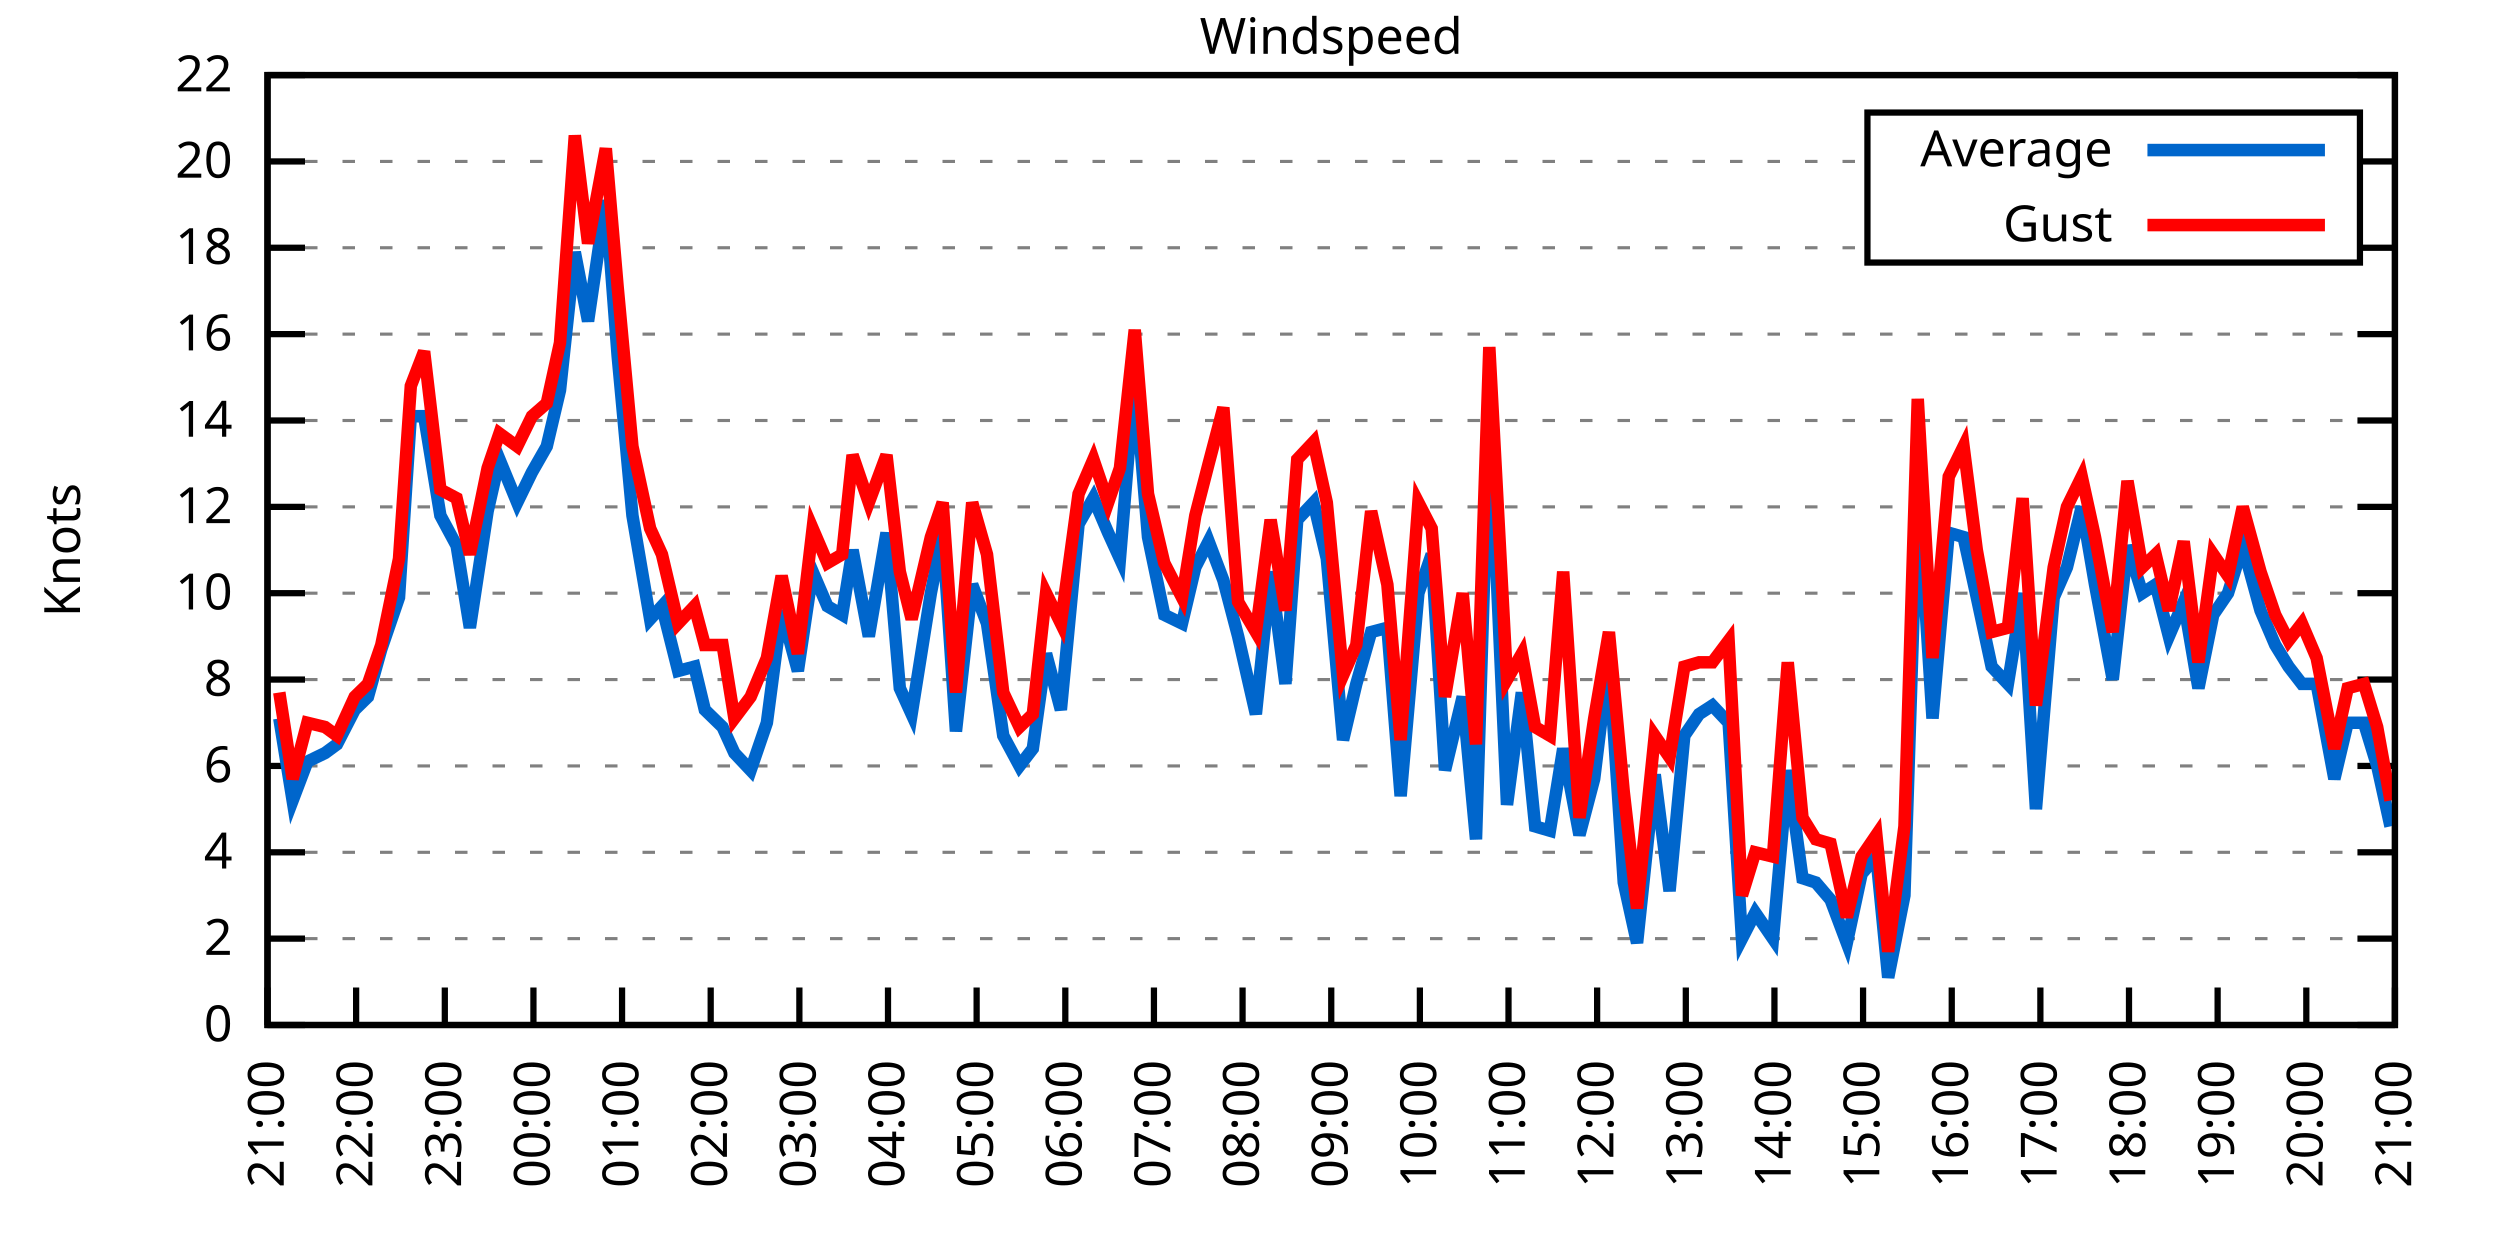
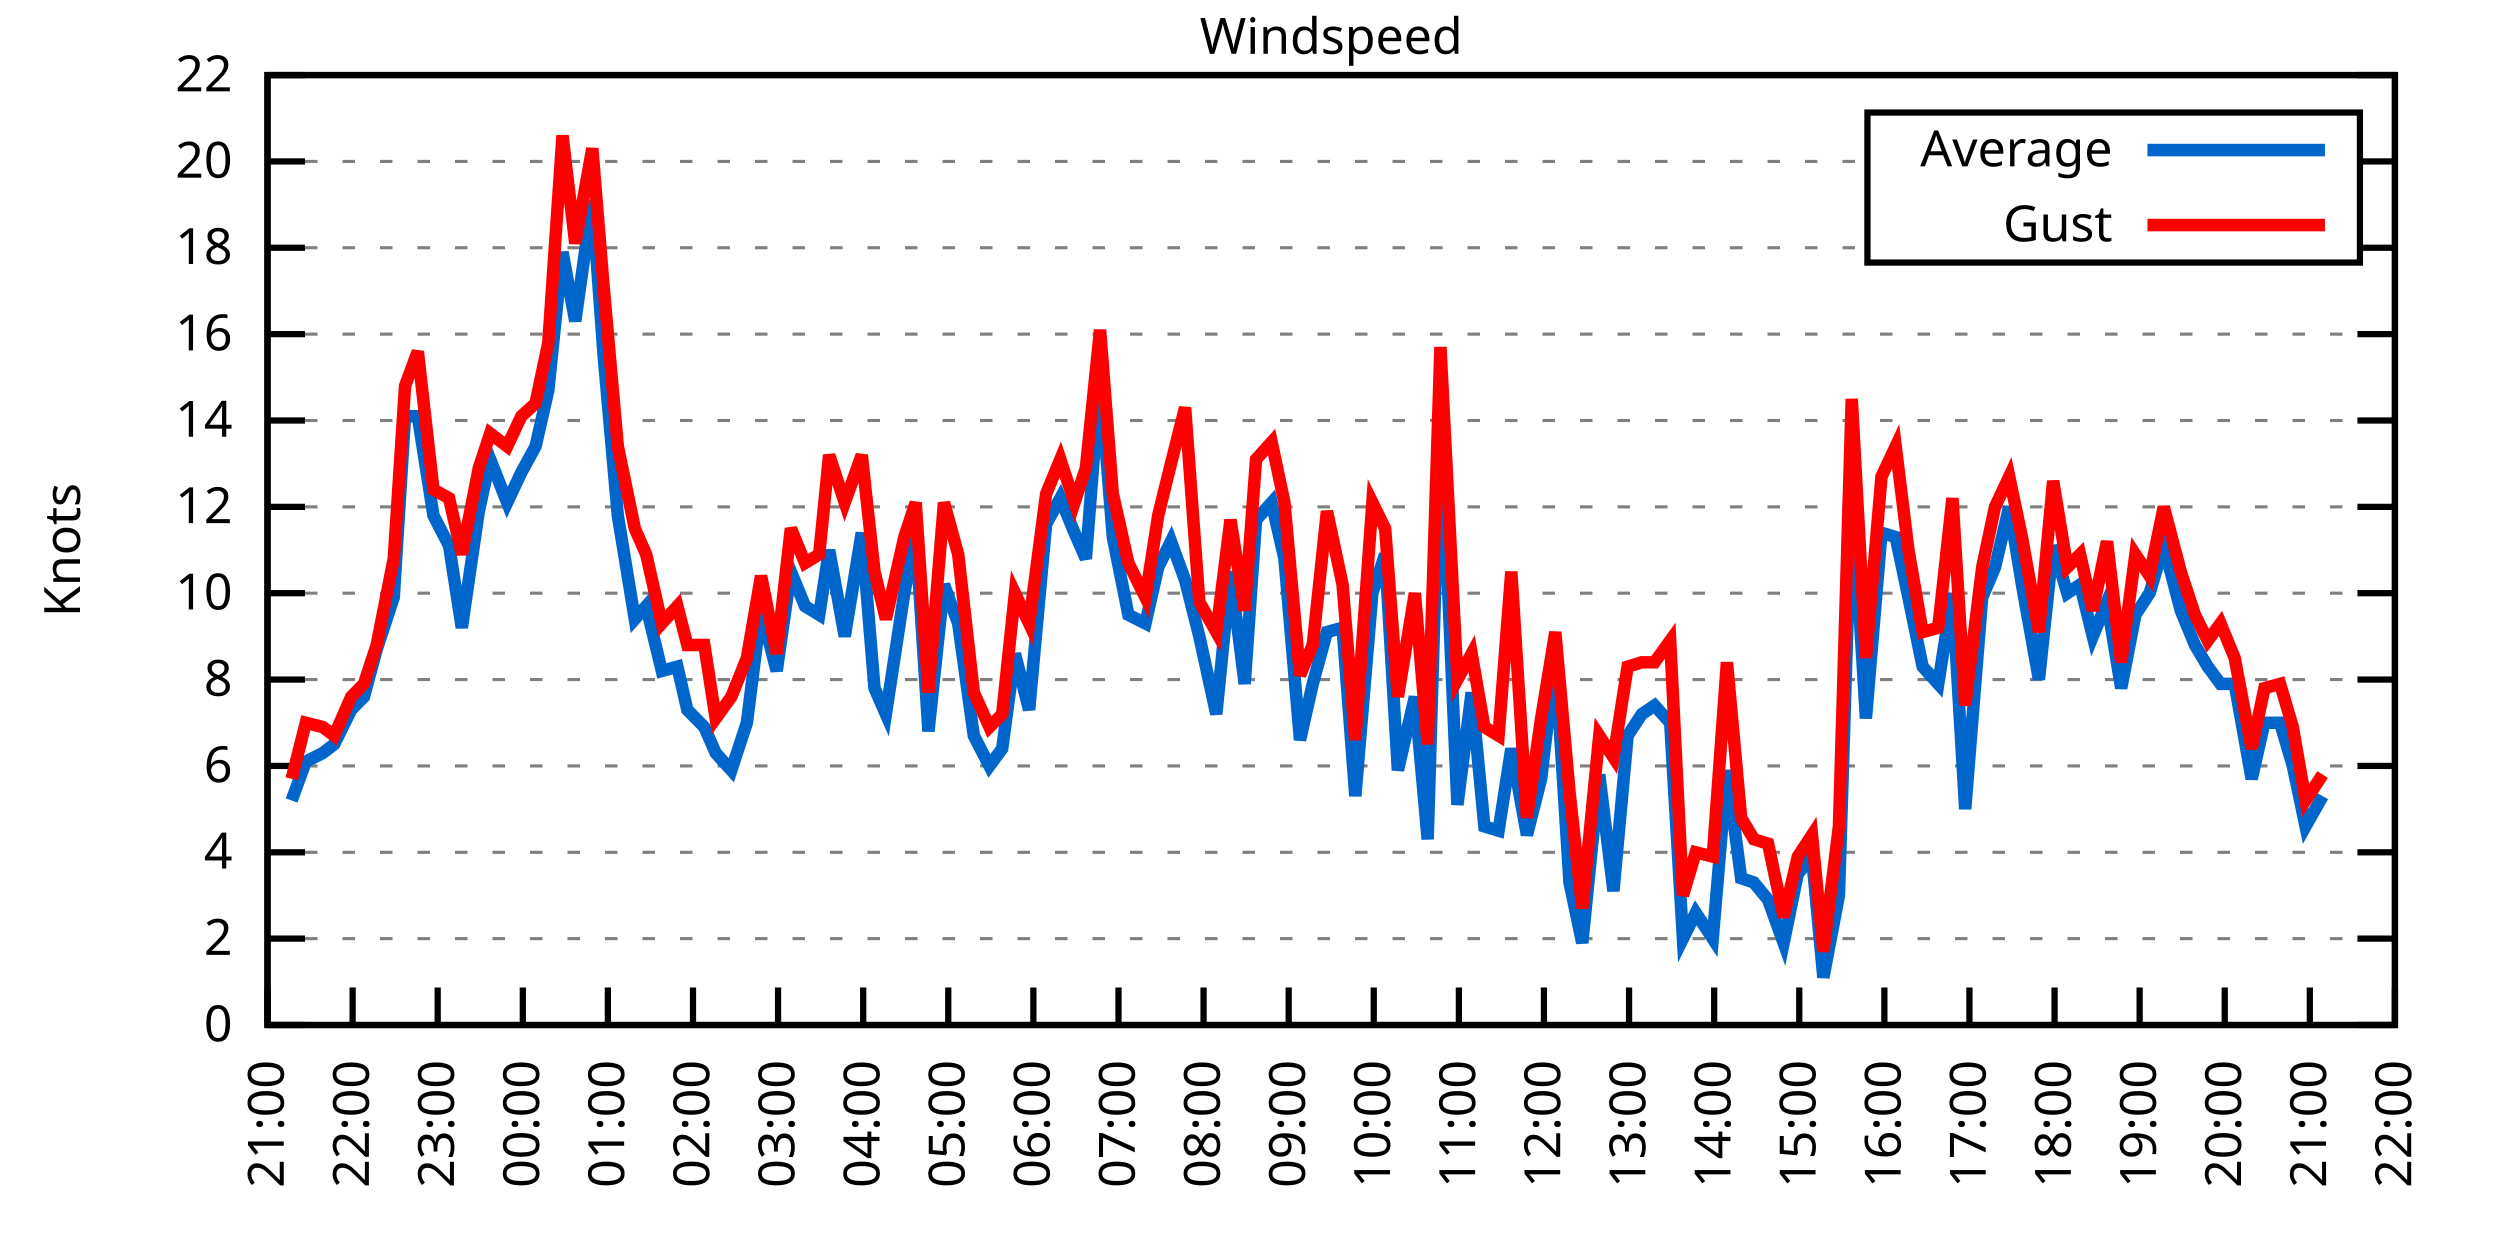
<svg xmlns="http://www.w3.org/2000/svg" xmlns:xlink="http://www.w3.org/1999/xlink" width="400" height="200" viewBox="0 0 400 200">
  <g id="gnuplot_canvas">
    <rect x="0" y="0" width="400" height="200" fill="none" />
    <defs>
      <circle id="gpDot" r="0.5" stroke-width="0.5" stroke="currentColor" />
      <path id="gpPt0" stroke-width="0.333" stroke="currentColor" d="M-1,0 h2 M0,-1 v2" />
      <path id="gpPt1" stroke-width="0.333" stroke="currentColor" d="M-1,-1 L1,1 M1,-1 L-1,1" />
      <path id="gpPt2" stroke-width="0.333" stroke="currentColor" d="M-1,0 L1,0 M0,-1 L0,1 M-1,-1 L1,1 M-1,1 L1,-1" />
      <rect id="gpPt3" stroke-width="0.333" stroke="currentColor" x="-1" y="-1" width="2" height="2" />
      <rect id="gpPt4" stroke-width="0.333" stroke="currentColor" fill="currentColor" x="-1" y="-1" width="2" height="2" />
      <circle id="gpPt5" stroke-width="0.333" stroke="currentColor" cx="0" cy="0" r="1" />
      <use xlink:href="#gpPt5" id="gpPt6" fill="currentColor" stroke="none" />
      <path id="gpPt7" stroke-width="0.333" stroke="currentColor" d="M0,-1.33 L-1.33,0.67 L1.33,0.67 z" />
      <use xlink:href="#gpPt7" id="gpPt8" fill="currentColor" stroke="none" />
      <use xlink:href="#gpPt7" id="gpPt9" stroke="currentColor" transform="rotate(180)" />
      <use xlink:href="#gpPt9" id="gpPt10" fill="currentColor" stroke="none" />
      <use xlink:href="#gpPt3" id="gpPt11" stroke="currentColor" transform="rotate(45)" />
      <use xlink:href="#gpPt11" id="gpPt12" fill="currentColor" stroke="none" />
      <path id="gpPt13" stroke-width="0.333" stroke="currentColor" d="M0,1.330 L1.265,0.411 L0.782,-1.067 L-0.782,-1.076 L-1.265,0.411 z" />
      <use xlink:href="#gpPt13" id="gpPt14" fill="currentColor" stroke="none" />
      <filter id="textbox" filterUnits="objectBoundingBox" x="0" y="0" height="1" width="1">
        <feFlood flood-color="white" flood-opacity="1" result="bgnd" />
        <feComposite in="SourceGraphic" in2="bgnd" operator="atop" />
      </filter>
      <filter id="greybox" filterUnits="objectBoundingBox" x="0" y="0" height="1" width="1">
        <feFlood flood-color="lightgrey" flood-opacity="1" result="grey" />
        <feComposite in="SourceGraphic" in2="grey" operator="atop" />
      </filter>
    </defs>
    <g fill="none" color="white" stroke="currentColor" stroke-width="1.00" stroke-linecap="butt" stroke-linejoin="miter">
</g>
    <g fill="none" color="black" stroke="currentColor" stroke-width="1.00" stroke-linecap="butt" stroke-linejoin="miter">
      <g stroke="none" shape-rendering="crispEdges">
        <polygon fill="rgb(255, 255, 255)" points="42.80,164.00 383.18,164.00 383.18,12.02 42.80,12.02 " />
      </g>
    </g>
    <g fill="none" color="black" stroke="currentColor" stroke-width="1.00" stroke-linecap="butt" stroke-linejoin="miter">
</g>
    <g fill="none" color="black" stroke="black" stroke-width="0.50" stroke-linecap="butt" stroke-linejoin="miter">
</g>
    <g fill="none" color="gray" stroke="currentColor" stroke-width="0.50" stroke-linecap="butt" stroke-linejoin="miter">
      <path stroke="gray" stroke-dasharray="2,4" class="gridline" d="M42.80,164.00 L383.19,164.00  " />
    </g>
    <g fill="none" color="gray" stroke="gray" stroke-width="1.00" stroke-linecap="butt" stroke-linejoin="miter">
</g>
    <g fill="none" color="black" stroke="currentColor" stroke-width="1.00" stroke-linecap="butt" stroke-linejoin="miter">
      <path stroke="black" d="M42.80,164.00 L48.80,164.00 M383.19,164.00 L377.19,164.00  " />
      <g transform="translate(37.20,166.60)" stroke="none" fill="black" font-family="Sans" font-size="8.00" text-anchor="end">
        <text>
          <tspan font-family="Sans"> 0</tspan>
        </text>
      </g>
    </g>
    <g fill="none" color="black" stroke="currentColor" stroke-width="1.00" stroke-linecap="butt" stroke-linejoin="miter">
</g>
    <g fill="none" color="black" stroke="black" stroke-width="0.50" stroke-linecap="butt" stroke-linejoin="miter">
</g>
    <g fill="none" color="gray" stroke="currentColor" stroke-width="0.50" stroke-linecap="butt" stroke-linejoin="miter">
      <path stroke="gray" stroke-dasharray="2,4" class="gridline" d="M42.80,150.18 L383.19,150.18  " />
    </g>
    <g fill="none" color="gray" stroke="gray" stroke-width="1.00" stroke-linecap="butt" stroke-linejoin="miter">
</g>
    <g fill="none" color="black" stroke="currentColor" stroke-width="1.00" stroke-linecap="butt" stroke-linejoin="miter">
      <path stroke="black" d="M42.80,150.18 L48.80,150.18 M383.19,150.18 L377.19,150.18  " />
      <g transform="translate(37.20,152.78)" stroke="none" fill="black" font-family="Sans" font-size="8.00" text-anchor="end">
        <text>
          <tspan font-family="Sans"> 2</tspan>
        </text>
      </g>
    </g>
    <g fill="none" color="black" stroke="currentColor" stroke-width="1.00" stroke-linecap="butt" stroke-linejoin="miter">
</g>
    <g fill="none" color="black" stroke="black" stroke-width="0.50" stroke-linecap="butt" stroke-linejoin="miter">
</g>
    <g fill="none" color="gray" stroke="currentColor" stroke-width="0.50" stroke-linecap="butt" stroke-linejoin="miter">
      <path stroke="gray" stroke-dasharray="2,4" class="gridline" d="M42.80,136.37 L383.19,136.37  " />
    </g>
    <g fill="none" color="gray" stroke="gray" stroke-width="1.00" stroke-linecap="butt" stroke-linejoin="miter">
</g>
    <g fill="none" color="black" stroke="currentColor" stroke-width="1.00" stroke-linecap="butt" stroke-linejoin="miter">
      <path stroke="black" d="M42.80,136.37 L48.80,136.37 M383.19,136.37 L377.19,136.37  " />
      <g transform="translate(37.20,138.97)" stroke="none" fill="black" font-family="Sans" font-size="8.00" text-anchor="end">
        <text>
          <tspan font-family="Sans"> 4</tspan>
        </text>
      </g>
    </g>
    <g fill="none" color="black" stroke="currentColor" stroke-width="1.00" stroke-linecap="butt" stroke-linejoin="miter">
</g>
    <g fill="none" color="black" stroke="black" stroke-width="0.50" stroke-linecap="butt" stroke-linejoin="miter">
</g>
    <g fill="none" color="gray" stroke="currentColor" stroke-width="0.50" stroke-linecap="butt" stroke-linejoin="miter">
      <path stroke="gray" stroke-dasharray="2,4" class="gridline" d="M42.80,122.55 L383.19,122.55  " />
    </g>
    <g fill="none" color="gray" stroke="gray" stroke-width="1.00" stroke-linecap="butt" stroke-linejoin="miter">
</g>
    <g fill="none" color="black" stroke="currentColor" stroke-width="1.00" stroke-linecap="butt" stroke-linejoin="miter">
      <path stroke="black" d="M42.80,122.55 L48.80,122.55 M383.19,122.55 L377.19,122.55  " />
      <g transform="translate(37.20,125.15)" stroke="none" fill="black" font-family="Sans" font-size="8.00" text-anchor="end">
        <text>
          <tspan font-family="Sans"> 6</tspan>
        </text>
      </g>
    </g>
    <g fill="none" color="black" stroke="currentColor" stroke-width="1.00" stroke-linecap="butt" stroke-linejoin="miter">
</g>
    <g fill="none" color="black" stroke="black" stroke-width="0.50" stroke-linecap="butt" stroke-linejoin="miter">
</g>
    <g fill="none" color="gray" stroke="currentColor" stroke-width="0.50" stroke-linecap="butt" stroke-linejoin="miter">
      <path stroke="gray" stroke-dasharray="2,4" class="gridline" d="M42.80,108.73 L383.19,108.73  " />
    </g>
    <g fill="none" color="gray" stroke="gray" stroke-width="1.00" stroke-linecap="butt" stroke-linejoin="miter">
</g>
    <g fill="none" color="black" stroke="currentColor" stroke-width="1.00" stroke-linecap="butt" stroke-linejoin="miter">
      <path stroke="black" d="M42.80,108.73 L48.80,108.73 M383.19,108.73 L377.19,108.73  " />
      <g transform="translate(37.20,111.33)" stroke="none" fill="black" font-family="Sans" font-size="8.00" text-anchor="end">
        <text>
          <tspan font-family="Sans"> 8</tspan>
        </text>
      </g>
    </g>
    <g fill="none" color="black" stroke="currentColor" stroke-width="1.00" stroke-linecap="butt" stroke-linejoin="miter">
</g>
    <g fill="none" color="black" stroke="black" stroke-width="0.50" stroke-linecap="butt" stroke-linejoin="miter">
</g>
    <g fill="none" color="gray" stroke="currentColor" stroke-width="0.50" stroke-linecap="butt" stroke-linejoin="miter">
      <path stroke="gray" stroke-dasharray="2,4" class="gridline" d="M42.80,94.91 L383.19,94.91  " />
    </g>
    <g fill="none" color="gray" stroke="gray" stroke-width="1.00" stroke-linecap="butt" stroke-linejoin="miter">
</g>
    <g fill="none" color="black" stroke="currentColor" stroke-width="1.00" stroke-linecap="butt" stroke-linejoin="miter">
      <path stroke="black" d="M42.80,94.91 L48.80,94.91 M383.19,94.91 L377.19,94.91  " />
      <g transform="translate(37.20,97.51)" stroke="none" fill="black" font-family="Sans" font-size="8.00" text-anchor="end">
        <text>
          <tspan font-family="Sans"> 10</tspan>
        </text>
      </g>
    </g>
    <g fill="none" color="black" stroke="currentColor" stroke-width="1.00" stroke-linecap="butt" stroke-linejoin="miter">
</g>
    <g fill="none" color="black" stroke="black" stroke-width="0.50" stroke-linecap="butt" stroke-linejoin="miter">
</g>
    <g fill="none" color="gray" stroke="currentColor" stroke-width="0.50" stroke-linecap="butt" stroke-linejoin="miter">
      <path stroke="gray" stroke-dasharray="2,4" class="gridline" d="M42.80,81.10 L383.19,81.10  " />
    </g>
    <g fill="none" color="gray" stroke="gray" stroke-width="1.00" stroke-linecap="butt" stroke-linejoin="miter">
</g>
    <g fill="none" color="black" stroke="currentColor" stroke-width="1.00" stroke-linecap="butt" stroke-linejoin="miter">
      <path stroke="black" d="M42.80,81.10 L48.80,81.10 M383.19,81.10 L377.19,81.10  " />
      <g transform="translate(37.20,83.70)" stroke="none" fill="black" font-family="Sans" font-size="8.00" text-anchor="end">
        <text>
          <tspan font-family="Sans"> 12</tspan>
        </text>
      </g>
    </g>
    <g fill="none" color="black" stroke="currentColor" stroke-width="1.00" stroke-linecap="butt" stroke-linejoin="miter">
</g>
    <g fill="none" color="black" stroke="black" stroke-width="0.50" stroke-linecap="butt" stroke-linejoin="miter">
</g>
    <g fill="none" color="gray" stroke="currentColor" stroke-width="0.50" stroke-linecap="butt" stroke-linejoin="miter">
      <path stroke="gray" stroke-dasharray="2,4" class="gridline" d="M42.80,67.28 L383.19,67.28  " />
    </g>
    <g fill="none" color="gray" stroke="gray" stroke-width="1.00" stroke-linecap="butt" stroke-linejoin="miter">
</g>
    <g fill="none" color="black" stroke="currentColor" stroke-width="1.00" stroke-linecap="butt" stroke-linejoin="miter">
      <path stroke="black" d="M42.80,67.28 L48.80,67.28 M383.19,67.28 L377.19,67.28  " />
      <g transform="translate(37.20,69.88)" stroke="none" fill="black" font-family="Sans" font-size="8.00" text-anchor="end">
        <text>
          <tspan font-family="Sans"> 14</tspan>
        </text>
      </g>
    </g>
    <g fill="none" color="black" stroke="currentColor" stroke-width="1.00" stroke-linecap="butt" stroke-linejoin="miter">
</g>
    <g fill="none" color="black" stroke="black" stroke-width="0.50" stroke-linecap="butt" stroke-linejoin="miter">
</g>
    <g fill="none" color="gray" stroke="currentColor" stroke-width="0.50" stroke-linecap="butt" stroke-linejoin="miter">
      <path stroke="gray" stroke-dasharray="2,4" class="gridline" d="M42.80,53.46 L383.19,53.46  " />
    </g>
    <g fill="none" color="gray" stroke="gray" stroke-width="1.00" stroke-linecap="butt" stroke-linejoin="miter">
</g>
    <g fill="none" color="black" stroke="currentColor" stroke-width="1.00" stroke-linecap="butt" stroke-linejoin="miter">
      <path stroke="black" d="M42.80,53.46 L48.80,53.46 M383.19,53.46 L377.19,53.46  " />
      <g transform="translate(37.20,56.06)" stroke="none" fill="black" font-family="Sans" font-size="8.00" text-anchor="end">
        <text>
          <tspan font-family="Sans"> 16</tspan>
        </text>
      </g>
    </g>
    <g fill="none" color="black" stroke="currentColor" stroke-width="1.00" stroke-linecap="butt" stroke-linejoin="miter">
</g>
    <g fill="none" color="black" stroke="black" stroke-width="0.50" stroke-linecap="butt" stroke-linejoin="miter">
</g>
    <g fill="none" color="gray" stroke="currentColor" stroke-width="0.50" stroke-linecap="butt" stroke-linejoin="miter">
      <path stroke="gray" stroke-dasharray="2,4" class="gridline" d="M42.80,39.64 L298.79,39.64 M377.59,39.64 L383.19,39.64  " />
    </g>
    <g fill="none" color="gray" stroke="gray" stroke-width="1.00" stroke-linecap="butt" stroke-linejoin="miter">
</g>
    <g fill="none" color="black" stroke="currentColor" stroke-width="1.00" stroke-linecap="butt" stroke-linejoin="miter">
      <path stroke="black" d="M42.80,39.64 L48.80,39.64 M383.19,39.64 L377.19,39.64  " />
      <g transform="translate(37.20,42.24)" stroke="none" fill="black" font-family="Sans" font-size="8.00" text-anchor="end">
        <text>
          <tspan font-family="Sans"> 18</tspan>
        </text>
      </g>
    </g>
    <g fill="none" color="black" stroke="currentColor" stroke-width="1.00" stroke-linecap="butt" stroke-linejoin="miter">
</g>
    <g fill="none" color="black" stroke="black" stroke-width="0.50" stroke-linecap="butt" stroke-linejoin="miter">
</g>
    <g fill="none" color="gray" stroke="currentColor" stroke-width="0.50" stroke-linecap="butt" stroke-linejoin="miter">
      <path stroke="gray" stroke-dasharray="2,4" class="gridline" d="M42.80,25.83 L298.79,25.83 M377.59,25.83 L383.19,25.83  " />
    </g>
    <g fill="none" color="gray" stroke="gray" stroke-width="1.00" stroke-linecap="butt" stroke-linejoin="miter">
</g>
    <g fill="none" color="black" stroke="currentColor" stroke-width="1.00" stroke-linecap="butt" stroke-linejoin="miter">
      <path stroke="black" d="M42.80,25.83 L48.80,25.83 M383.19,25.83 L377.19,25.83  " />
      <g transform="translate(37.20,28.43)" stroke="none" fill="black" font-family="Sans" font-size="8.00" text-anchor="end">
        <text>
          <tspan font-family="Sans"> 20</tspan>
        </text>
      </g>
    </g>
    <g fill="none" color="black" stroke="currentColor" stroke-width="1.00" stroke-linecap="butt" stroke-linejoin="miter">
</g>
    <g fill="none" color="black" stroke="black" stroke-width="0.50" stroke-linecap="butt" stroke-linejoin="miter">
</g>
    <g fill="none" color="gray" stroke="currentColor" stroke-width="0.50" stroke-linecap="butt" stroke-linejoin="miter">
      <path stroke="gray" stroke-dasharray="2,4" class="gridline" d="M42.80,12.01 L383.19,12.01  " />
    </g>
    <g fill="none" color="gray" stroke="gray" stroke-width="1.00" stroke-linecap="butt" stroke-linejoin="miter">
</g>
    <g fill="none" color="black" stroke="currentColor" stroke-width="1.00" stroke-linecap="butt" stroke-linejoin="miter">
      <path stroke="black" d="M42.80,12.01 L48.80,12.01 M383.19,12.01 L377.19,12.01  " />
      <g transform="translate(37.20,14.61)" stroke="none" fill="black" font-family="Sans" font-size="8.00" text-anchor="end">
        <text>
          <tspan font-family="Sans"> 22</tspan>
        </text>
      </g>
    </g>
    <g fill="none" color="black" stroke="currentColor" stroke-width="1.00" stroke-linecap="butt" stroke-linejoin="miter">
      <path stroke="black" d="M42.80,164.00 L42.80,158.00  " />
      <g transform="translate(45.40,169.60) rotate(270.00)" stroke="none" fill="black" font-family="Sans" font-size="8.00" text-anchor="end">
        <text>
          <tspan font-family="Sans">21:00</tspan>
        </text>
      </g>
    </g>
    <g fill="none" color="black" stroke="currentColor" stroke-width="1.00" stroke-linecap="butt" stroke-linejoin="miter">
-       <path stroke="black" d="M56.98,164.00 L56.98,158.00  " />
-       <g transform="translate(59.58,169.60) rotate(270.00)" stroke="none" fill="black" font-family="Sans" font-size="8.00" text-anchor="end">
+       <path stroke="black" d="M56.42,164.00 L56.42,158.00  " />
+       <g transform="translate(59.02,169.60) rotate(270.00)" stroke="none" fill="black" font-family="Sans" font-size="8.00" text-anchor="end">
        <text>
          <tspan font-family="Sans">22:00</tspan>
        </text>
      </g>
    </g>
    <g fill="none" color="black" stroke="currentColor" stroke-width="1.00" stroke-linecap="butt" stroke-linejoin="miter">
-       <path stroke="black" d="M71.17,164.00 L71.17,158.00  " />
-       <g transform="translate(73.77,169.60) rotate(270.00)" stroke="none" fill="black" font-family="Sans" font-size="8.00" text-anchor="end">
+       <path stroke="black" d="M70.03,164.00 L70.03,158.00  " />
+       <g transform="translate(72.63,169.60) rotate(270.00)" stroke="none" fill="black" font-family="Sans" font-size="8.00" text-anchor="end">
        <text>
          <tspan font-family="Sans">23:00</tspan>
        </text>
      </g>
    </g>
    <g fill="none" color="black" stroke="currentColor" stroke-width="1.00" stroke-linecap="butt" stroke-linejoin="miter">
-       <path stroke="black" d="M85.35,164.00 L85.35,158.00  " />
-       <g transform="translate(87.95,169.60) rotate(270.00)" stroke="none" fill="black" font-family="Sans" font-size="8.00" text-anchor="end">
+       <path stroke="black" d="M83.65,164.00 L83.65,158.00  " />
+       <g transform="translate(86.25,169.60) rotate(270.00)" stroke="none" fill="black" font-family="Sans" font-size="8.00" text-anchor="end">
        <text>
          <tspan font-family="Sans">00:00</tspan>
        </text>
      </g>
    </g>
    <g fill="none" color="black" stroke="currentColor" stroke-width="1.00" stroke-linecap="butt" stroke-linejoin="miter">
-       <path stroke="black" d="M99.53,164.00 L99.53,158.00  " />
-       <g transform="translate(102.13,169.60) rotate(270.00)" stroke="none" fill="black" font-family="Sans" font-size="8.00" text-anchor="end">
+       <path stroke="black" d="M97.26,164.00 L97.26,158.00  " />
+       <g transform="translate(99.86,169.60) rotate(270.00)" stroke="none" fill="black" font-family="Sans" font-size="8.00" text-anchor="end">
        <text>
          <tspan font-family="Sans">01:00</tspan>
        </text>
      </g>
    </g>
    <g fill="none" color="black" stroke="currentColor" stroke-width="1.00" stroke-linecap="butt" stroke-linejoin="miter">
-       <path stroke="black" d="M113.71,164.00 L113.71,158.00  " />
-       <g transform="translate(116.31,169.60) rotate(270.00)" stroke="none" fill="black" font-family="Sans" font-size="8.00" text-anchor="end">
+       <path stroke="black" d="M110.88,164.00 L110.88,158.00  " />
+       <g transform="translate(113.48,169.60) rotate(270.00)" stroke="none" fill="black" font-family="Sans" font-size="8.00" text-anchor="end">
        <text>
          <tspan font-family="Sans">02:00</tspan>
        </text>
      </g>
    </g>
    <g fill="none" color="black" stroke="currentColor" stroke-width="1.00" stroke-linecap="butt" stroke-linejoin="miter">
-       <path stroke="black" d="M127.90,164.00 L127.90,158.00  " />
-       <g transform="translate(130.50,169.60) rotate(270.00)" stroke="none" fill="black" font-family="Sans" font-size="8.00" text-anchor="end">
+       <path stroke="black" d="M124.49,164.00 L124.49,158.00  " />
+       <g transform="translate(127.09,169.60) rotate(270.00)" stroke="none" fill="black" font-family="Sans" font-size="8.00" text-anchor="end">
        <text>
          <tspan font-family="Sans">03:00</tspan>
        </text>
      </g>
    </g>
    <g fill="none" color="black" stroke="currentColor" stroke-width="1.00" stroke-linecap="butt" stroke-linejoin="miter">
-       <path stroke="black" d="M142.08,164.00 L142.08,158.00  " />
-       <g transform="translate(144.68,169.60) rotate(270.00)" stroke="none" fill="black" font-family="Sans" font-size="8.00" text-anchor="end">
+       <path stroke="black" d="M138.11,164.00 L138.11,158.00  " />
+       <g transform="translate(140.71,169.60) rotate(270.00)" stroke="none" fill="black" font-family="Sans" font-size="8.00" text-anchor="end">
        <text>
          <tspan font-family="Sans">04:00</tspan>
        </text>
      </g>
    </g>
    <g fill="none" color="black" stroke="currentColor" stroke-width="1.00" stroke-linecap="butt" stroke-linejoin="miter">
-       <path stroke="black" d="M156.26,164.00 L156.26,158.00  " />
-       <g transform="translate(158.86,169.60) rotate(270.00)" stroke="none" fill="black" font-family="Sans" font-size="8.00" text-anchor="end">
+       <path stroke="black" d="M151.72,164.00 L151.72,158.00  " />
+       <g transform="translate(154.32,169.60) rotate(270.00)" stroke="none" fill="black" font-family="Sans" font-size="8.00" text-anchor="end">
        <text>
          <tspan font-family="Sans">05:00</tspan>
        </text>
      </g>
    </g>
    <g fill="none" color="black" stroke="currentColor" stroke-width="1.00" stroke-linecap="butt" stroke-linejoin="miter">
-       <path stroke="black" d="M170.45,164.00 L170.45,158.00  " />
-       <g transform="translate(173.05,169.60) rotate(270.00)" stroke="none" fill="black" font-family="Sans" font-size="8.00" text-anchor="end">
+       <path stroke="black" d="M165.34,164.00 L165.34,158.00  " />
+       <g transform="translate(167.94,169.60) rotate(270.00)" stroke="none" fill="black" font-family="Sans" font-size="8.00" text-anchor="end">
        <text>
          <tspan font-family="Sans">06:00</tspan>
        </text>
      </g>
    </g>
    <g fill="none" color="black" stroke="currentColor" stroke-width="1.00" stroke-linecap="butt" stroke-linejoin="miter">
-       <path stroke="black" d="M184.63,164.00 L184.63,158.00  " />
-       <g transform="translate(187.23,169.60) rotate(270.00)" stroke="none" fill="black" font-family="Sans" font-size="8.00" text-anchor="end">
+       <path stroke="black" d="M178.96,164.00 L178.96,158.00  " />
+       <g transform="translate(181.56,169.60) rotate(270.00)" stroke="none" fill="black" font-family="Sans" font-size="8.00" text-anchor="end">
        <text>
          <tspan font-family="Sans">07:00</tspan>
        </text>
      </g>
    </g>
    <g fill="none" color="black" stroke="currentColor" stroke-width="1.00" stroke-linecap="butt" stroke-linejoin="miter">
-       <path stroke="black" d="M198.81,164.00 L198.81,158.00  " />
-       <g transform="translate(201.41,169.60) rotate(270.00)" stroke="none" fill="black" font-family="Sans" font-size="8.00" text-anchor="end">
+       <path stroke="black" d="M192.57,164.00 L192.57,158.00  " />
+       <g transform="translate(195.17,169.60) rotate(270.00)" stroke="none" fill="black" font-family="Sans" font-size="8.00" text-anchor="end">
        <text>
          <tspan font-family="Sans">08:00</tspan>
        </text>
      </g>
    </g>
    <g fill="none" color="black" stroke="currentColor" stroke-width="1.00" stroke-linecap="butt" stroke-linejoin="miter">
-       <path stroke="black" d="M213.00,164.00 L213.00,158.00  " />
-       <g transform="translate(215.60,169.60) rotate(270.00)" stroke="none" fill="black" font-family="Sans" font-size="8.00" text-anchor="end">
+       <path stroke="black" d="M206.19,164.00 L206.19,158.00  " />
+       <g transform="translate(208.79,169.60) rotate(270.00)" stroke="none" fill="black" font-family="Sans" font-size="8.00" text-anchor="end">
        <text>
          <tspan font-family="Sans">09:00</tspan>
        </text>
      </g>
    </g>
    <g fill="none" color="black" stroke="currentColor" stroke-width="1.00" stroke-linecap="butt" stroke-linejoin="miter">
-       <path stroke="black" d="M227.18,164.00 L227.18,158.00  " />
-       <g transform="translate(229.78,169.60) rotate(270.00)" stroke="none" fill="black" font-family="Sans" font-size="8.00" text-anchor="end">
+       <path stroke="black" d="M219.80,164.00 L219.80,158.00  " />
+       <g transform="translate(222.40,169.60) rotate(270.00)" stroke="none" fill="black" font-family="Sans" font-size="8.00" text-anchor="end">
        <text>
          <tspan font-family="Sans">10:00</tspan>
        </text>
      </g>
    </g>
    <g fill="none" color="black" stroke="currentColor" stroke-width="1.00" stroke-linecap="butt" stroke-linejoin="miter">
-       <path stroke="black" d="M241.36,164.00 L241.36,158.00  " />
-       <g transform="translate(243.96,169.60) rotate(270.00)" stroke="none" fill="black" font-family="Sans" font-size="8.00" text-anchor="end">
+       <path stroke="black" d="M233.42,164.00 L233.42,158.00  " />
+       <g transform="translate(236.02,169.60) rotate(270.00)" stroke="none" fill="black" font-family="Sans" font-size="8.00" text-anchor="end">
        <text>
          <tspan font-family="Sans">11:00</tspan>
        </text>
      </g>
    </g>
    <g fill="none" color="black" stroke="currentColor" stroke-width="1.00" stroke-linecap="butt" stroke-linejoin="miter">
-       <path stroke="black" d="M255.54,164.00 L255.54,158.00  " />
-       <g transform="translate(258.14,169.60) rotate(270.00)" stroke="none" fill="black" font-family="Sans" font-size="8.00" text-anchor="end">
+       <path stroke="black" d="M247.03,164.00 L247.03,158.00  " />
+       <g transform="translate(249.63,169.60) rotate(270.00)" stroke="none" fill="black" font-family="Sans" font-size="8.00" text-anchor="end">
        <text>
          <tspan font-family="Sans">12:00</tspan>
        </text>
      </g>
    </g>
    <g fill="none" color="black" stroke="currentColor" stroke-width="1.00" stroke-linecap="butt" stroke-linejoin="miter">
-       <path stroke="black" d="M269.73,164.00 L269.73,158.00  " />
-       <g transform="translate(272.33,169.60) rotate(270.00)" stroke="none" fill="black" font-family="Sans" font-size="8.00" text-anchor="end">
+       <path stroke="black" d="M260.65,164.00 L260.65,158.00  " />
+       <g transform="translate(263.25,169.60) rotate(270.00)" stroke="none" fill="black" font-family="Sans" font-size="8.00" text-anchor="end">
        <text>
          <tspan font-family="Sans">13:00</tspan>
        </text>
      </g>
    </g>
    <g fill="none" color="black" stroke="currentColor" stroke-width="1.00" stroke-linecap="butt" stroke-linejoin="miter">
-       <path stroke="black" d="M283.91,164.00 L283.91,158.00  " />
-       <g transform="translate(286.51,169.60) rotate(270.00)" stroke="none" fill="black" font-family="Sans" font-size="8.00" text-anchor="end">
+       <path stroke="black" d="M274.27,164.00 L274.27,158.00  " />
+       <g transform="translate(276.87,169.60) rotate(270.00)" stroke="none" fill="black" font-family="Sans" font-size="8.00" text-anchor="end">
        <text>
          <tspan font-family="Sans">14:00</tspan>
        </text>
      </g>
    </g>
    <g fill="none" color="black" stroke="currentColor" stroke-width="1.00" stroke-linecap="butt" stroke-linejoin="miter">
-       <path stroke="black" d="M298.09,164.00 L298.09,158.00  " />
-       <g transform="translate(300.69,169.60) rotate(270.00)" stroke="none" fill="black" font-family="Sans" font-size="8.00" text-anchor="end">
+       <path stroke="black" d="M287.88,164.00 L287.88,158.00  " />
+       <g transform="translate(290.48,169.60) rotate(270.00)" stroke="none" fill="black" font-family="Sans" font-size="8.00" text-anchor="end">
        <text>
          <tspan font-family="Sans">15:00</tspan>
        </text>
      </g>
    </g>
    <g fill="none" color="black" stroke="currentColor" stroke-width="1.00" stroke-linecap="butt" stroke-linejoin="miter">
-       <path stroke="black" d="M312.28,164.00 L312.28,158.00  " />
-       <g transform="translate(314.88,169.60) rotate(270.00)" stroke="none" fill="black" font-family="Sans" font-size="8.00" text-anchor="end">
+       <path stroke="black" d="M301.50,164.00 L301.50,158.00  " />
+       <g transform="translate(304.10,169.60) rotate(270.00)" stroke="none" fill="black" font-family="Sans" font-size="8.00" text-anchor="end">
        <text>
          <tspan font-family="Sans">16:00</tspan>
        </text>
      </g>
    </g>
    <g fill="none" color="black" stroke="currentColor" stroke-width="1.00" stroke-linecap="butt" stroke-linejoin="miter">
-       <path stroke="black" d="M326.46,164.00 L326.46,158.00  " />
-       <g transform="translate(329.06,169.60) rotate(270.00)" stroke="none" fill="black" font-family="Sans" font-size="8.00" text-anchor="end">
+       <path stroke="black" d="M315.11,164.00 L315.11,158.00  " />
+       <g transform="translate(317.71,169.60) rotate(270.00)" stroke="none" fill="black" font-family="Sans" font-size="8.00" text-anchor="end">
        <text>
          <tspan font-family="Sans">17:00</tspan>
        </text>
      </g>
    </g>
    <g fill="none" color="black" stroke="currentColor" stroke-width="1.00" stroke-linecap="butt" stroke-linejoin="miter">
-       <path stroke="black" d="M340.64,164.00 L340.64,158.00  " />
-       <g transform="translate(343.24,169.60) rotate(270.00)" stroke="none" fill="black" font-family="Sans" font-size="8.00" text-anchor="end">
+       <path stroke="black" d="M328.73,164.00 L328.73,158.00  " />
+       <g transform="translate(331.33,169.60) rotate(270.00)" stroke="none" fill="black" font-family="Sans" font-size="8.00" text-anchor="end">
        <text>
          <tspan font-family="Sans">18:00</tspan>
        </text>
      </g>
    </g>
    <g fill="none" color="black" stroke="currentColor" stroke-width="1.00" stroke-linecap="butt" stroke-linejoin="miter">
-       <path stroke="black" d="M354.82,164.00 L354.82,158.00  " />
-       <g transform="translate(357.42,169.60) rotate(270.00)" stroke="none" fill="black" font-family="Sans" font-size="8.00" text-anchor="end">
+       <path stroke="black" d="M342.34,164.00 L342.34,158.00  " />
+       <g transform="translate(344.94,169.60) rotate(270.00)" stroke="none" fill="black" font-family="Sans" font-size="8.00" text-anchor="end">
        <text>
          <tspan font-family="Sans">19:00</tspan>
        </text>
      </g>
    </g>
    <g fill="none" color="black" stroke="currentColor" stroke-width="1.00" stroke-linecap="butt" stroke-linejoin="miter">
-       <path stroke="black" d="M369.01,164.00 L369.01,158.00  " />
-       <g transform="translate(371.61,169.60) rotate(270.00)" stroke="none" fill="black" font-family="Sans" font-size="8.00" text-anchor="end">
+       <path stroke="black" d="M355.96,164.00 L355.96,158.00  " />
+       <g transform="translate(358.56,169.60) rotate(270.00)" stroke="none" fill="black" font-family="Sans" font-size="8.00" text-anchor="end">
        <text>
          <tspan font-family="Sans">20:00</tspan>
+         </text>
+       </g>
+     </g>
+     <g fill="none" color="black" stroke="currentColor" stroke-width="1.00" stroke-linecap="butt" stroke-linejoin="miter">
+       <path stroke="black" d="M369.57,164.00 L369.57,158.00  " />
+       <g transform="translate(372.17,169.60) rotate(270.00)" stroke="none" fill="black" font-family="Sans" font-size="8.00" text-anchor="end">
+         <text>
+           <tspan font-family="Sans">21:00</tspan>
        </text>
      </g>
    </g>
    <g fill="none" color="black" stroke="currentColor" stroke-width="1.00" stroke-linecap="butt" stroke-linejoin="miter">
      <path stroke="black" d="M383.19,164.00 L383.19,158.00  " />
      <g transform="translate(385.79,169.60) rotate(270.00)" stroke="none" fill="black" font-family="Sans" font-size="8.00" text-anchor="end">
        <text>
-           <tspan font-family="Sans">21:00</tspan>
+           <tspan font-family="Sans">22:00</tspan>
        </text>
      </g>
    </g>
    <g fill="none" color="black" stroke="currentColor" stroke-width="1.00" stroke-linecap="butt" stroke-linejoin="miter">
</g>
    <g fill="none" color="black" stroke="currentColor" stroke-width="1.00" stroke-linecap="butt" stroke-linejoin="miter">
      <path stroke="black" d="M42.80,12.01 L42.80,164.00 L383.19,164.00 L383.19,12.01 L42.80,12.01 Z  " />
    </g>
    <g fill="none" color="black" stroke="currentColor" stroke-width="1.00" stroke-linecap="butt" stroke-linejoin="miter">
</g>
    <g fill="none" color="black" stroke="currentColor" stroke-width="1.00" stroke-linecap="butt" stroke-linejoin="miter">
      <path stroke="black" d="M298.79,42.01 L298.79,18.01 L377.59,18.01 L377.59,42.01 L298.79,42.01 Z  " />
    </g>
    <g id="Windspeed_plot_1">
      <g fill="none" color="white" stroke="black" stroke-width="2.00" stroke-linecap="butt" stroke-linejoin="miter">
</g>
      <g fill="none" color="black" stroke="currentColor" stroke-width="2.00" stroke-linecap="butt" stroke-linejoin="miter">
        <g transform="translate(337.99,26.61)" stroke="none" fill="black" font-family="Sans" font-size="8.00" text-anchor="end">
          <text>
            <tspan font-family="Sans">Average</tspan>
          </text>
        </g>
      </g>
      <g fill="none" color="black" stroke="currentColor" stroke-width="2.00" stroke-linecap="butt" stroke-linejoin="miter">
-         <path stroke="rgb(  0, 102, 204)" d="M343.59,24.01 L371.99,24.01 M44.69,114.95 L46.82,128.08 L49.18,121.86 L52.02,120.48 L53.91,119.09 L56.75,113.57   L58.87,111.49 L61.00,103.89 L63.84,95.60 L65.73,66.59 L67.86,66.59 L70.46,82.48 L73.06,87.31 L75.18,100.44   L78.02,81.79 L79.91,73.50 L82.75,80.41 L85.11,75.57 L87.48,71.42 L89.60,62.44 L91.97,40.34 L94.09,51.39   L96.93,32.05 L98.82,56.92 L101.19,82.48 L104.02,99.06 L105.91,96.99 L108.51,107.35 L111.11,106.66 L112.77,113.57   L115.61,116.33 L117.50,120.48 L120.10,123.24 L122.70,115.64 L125.06,97.68 L127.66,107.35 L130.02,91.46 L132.39,96.99   L134.75,98.37 L136.41,88.00 L139.01,101.82 L141.84,85.24 L143.97,110.11 L145.86,114.26 L148.94,94.91 L150.83,85.24   L152.95,117.02 L155.55,93.53 L157.92,99.75 L160.52,117.71 L163.12,122.55 L165.25,119.78 L167.37,104.59 L169.74,113.57   L172.57,83.86 L174.94,79.71 L177.30,85.24 L179.19,89.39 L181.56,60.37 L183.68,85.93 L186.28,98.37 L189.12,99.75   L191.25,90.77 L193.38,86.62 L195.74,92.84 L198.10,101.82 L200.94,114.26 L203.30,91.46 L205.67,109.42 L207.56,83.17   L210.16,80.41 L212.29,89.39 L214.89,118.40 L217.01,109.42 L219.38,101.13 L221.98,100.44 L224.10,127.38 L226.94,94.91   L229.07,88.70 L231.20,123.24 L234.03,111.49 L236.16,134.29 L238.29,65.90 L241.12,128.77 L243.49,110.80 L245.62,132.22   L247.98,132.91 L250.11,119.78 L252.71,133.60 L255.07,124.62 L257.43,105.28 L259.80,141.20 L261.93,150.87 L264.76,123.93   L267.13,142.58 L269.49,117.71 L271.85,114.26 L273.98,112.88 L276.58,115.64 L278.71,150.18 L280.84,146.04 L283.67,150.18   L286.04,123.24 L288.40,140.51 L290.53,141.20 L292.89,143.96 L295.49,150.87 L297.86,139.82 L300.22,137.06 L302.11,156.40   L304.71,143.27 L306.84,77.64 L309.20,114.95 L311.80,85.24 L314.17,85.93 L316.29,95.60 L318.66,106.66 L321.26,109.42   L323.62,94.91 L325.75,129.46 L328.59,95.60 L330.71,90.77 L333.08,81.10 L335.20,93.53 L338.04,108.73 L340.40,87.31   L342.77,94.91 L344.90,93.53 L347.02,101.82 L349.39,96.30 L351.75,110.11 L354.12,98.37 L356.48,94.91 L358.84,87.31   L361.68,97.68 L364.04,103.20 L366.17,106.66 L368.30,109.42 L370.66,109.42 L373.50,124.62 L375.63,115.64 L378.23,115.64   L380.35,122.55 L382.48,132.22  " />
+         <path stroke="rgb(  0, 102, 204)" d="M343.59,24.01 L371.99,24.01 M46.66,128.08 L48.93,121.86 L51.65,120.48 L53.47,119.09 L56.19,113.57 L58.23,111.49   L60.27,103.89 L63.00,95.60 L64.81,66.59 L66.85,66.59 L69.35,82.48 L71.85,87.31 L73.89,100.44 L76.61,81.79   L78.43,73.50 L81.15,80.41 L83.42,75.57 L85.69,71.42 L87.73,62.44 L90.00,40.34 L92.04,51.39 L94.77,32.05   L96.58,56.92 L98.85,82.48 L101.57,99.06 L103.39,96.99 L105.89,107.35 L108.38,106.66 L109.97,113.57 L112.69,116.33   L114.51,120.48 L117.01,123.24 L119.50,115.64 L121.77,97.68 L124.27,107.35 L126.54,91.46 L128.81,96.99 L131.07,98.37   L132.66,88.00 L135.16,101.82 L137.88,85.24 L139.92,110.11 L141.74,114.26 L144.69,94.91 L146.51,85.24 L148.55,117.02   L151.04,93.53 L153.31,99.75 L155.81,117.71 L158.31,122.55 L160.35,119.78 L162.39,104.59 L164.66,113.57 L167.38,83.86   L169.65,79.71 L171.92,85.24 L173.74,89.39 L176.01,60.37 L178.05,85.93 L180.54,98.37 L183.27,99.75 L185.31,90.77   L187.35,86.62 L189.62,92.84 L191.89,101.82 L194.61,114.26 L196.88,91.46 L199.15,109.42 L200.97,83.17 L203.46,80.41   L205.51,89.39 L208.00,118.40 L210.04,109.42 L212.31,101.13 L214.81,100.44 L216.85,127.38 L219.58,94.91 L221.62,88.70   L223.66,123.24 L226.38,111.49 L228.43,134.29 L230.47,65.90 L233.19,128.77 L235.46,110.80 L237.50,132.22 L239.77,132.91   L241.81,119.78 L244.31,133.60 L246.58,124.62 L248.85,105.28 L251.12,141.20 L253.16,150.87 L255.88,123.93 L258.15,142.58   L260.42,117.71 L262.69,114.26 L264.73,112.88 L267.23,115.64 L269.27,150.18 L271.32,146.04 L274.04,150.18 L276.31,123.24   L278.58,140.51 L280.62,141.20 L282.89,143.96 L285.38,150.87 L287.65,139.82 L289.92,137.06 L291.74,156.40 L294.23,143.27   L296.28,77.64 L298.55,114.95 L301.04,85.24 L303.31,85.93 L305.35,95.60 L307.62,106.66 L310.12,109.42 L312.39,94.91   L314.43,129.46 L317.15,95.60 L319.20,90.77 L321.47,81.10 L323.51,93.53 L326.23,108.73 L328.50,87.31 L330.77,94.91   L332.81,93.53 L334.85,101.82 L337.12,96.30 L339.39,110.11 L341.66,98.37 L343.93,94.91 L346.20,87.31 L348.92,97.68   L351.19,103.20 L353.24,106.66 L355.28,109.42 L357.55,109.42 L360.27,124.62 L362.31,115.64 L364.81,115.64 L366.85,122.55   L368.89,132.22 L371.62,127.38  " />
      </g>
    </g>
    <g id="Windspeed_plot_2">
      <g fill="none" color="black" stroke="currentColor" stroke-width="2.00" stroke-linecap="butt" stroke-linejoin="miter">
        <g transform="translate(337.99,38.61)" stroke="none" fill="black" font-family="Sans" font-size="8.00" text-anchor="end">
          <text>
            <tspan font-family="Sans">Gust</tspan>
          </text>
        </g>
      </g>
      <g fill="none" color="black" stroke="currentColor" stroke-width="2.00" stroke-linecap="butt" stroke-linejoin="miter">
-         <path stroke="rgb(255,   0,   0)" d="M343.59,36.01 L371.99,36.01 M44.69,110.80 L46.82,124.62 L49.18,115.64 L52.02,116.33 L53.91,117.71 L56.75,111.49   L58.87,109.42 L61.00,103.20 L63.84,89.39 L65.73,61.75 L67.86,56.23 L70.46,78.33 L73.06,79.71 L75.18,88.70   L78.02,74.88 L79.91,69.35 L82.75,71.42 L85.11,66.59 L87.48,64.52 L89.60,54.84 L91.97,21.68 L94.09,38.95   L96.93,23.75 L98.82,45.86 L101.19,71.42 L104.02,84.55 L105.91,88.70 L108.51,99.75 L111.11,96.99 L112.77,103.20   L115.61,103.20 L117.50,114.95 L120.10,111.49 L122.70,105.28 L125.06,92.15 L127.66,104.59 L130.02,84.55 L132.39,90.08   L134.75,88.70 L136.41,72.81 L139.01,80.41 L141.84,72.81 L143.97,91.46 L145.86,99.06 L148.94,85.93 L150.83,80.41   L152.95,110.80 L155.55,80.41 L157.92,88.70 L160.52,110.80 L163.12,116.33 L165.25,114.26 L167.37,94.91 L169.74,99.75   L172.57,79.02 L174.94,73.50 L177.30,80.41 L179.19,74.88 L181.56,52.77 L183.68,79.02 L186.28,90.08 L189.12,95.60   L191.25,82.48 L193.38,74.19 L195.74,65.21 L198.10,96.30 L200.94,101.13 L203.30,83.17 L205.67,97.68 L207.56,73.50   L210.16,70.73 L212.29,80.41 L214.89,108.04 L217.01,103.20 L219.38,81.79 L221.98,93.53 L224.10,118.40 L226.94,80.41   L229.07,84.55 L231.20,111.49 L234.03,94.91 L236.16,119.09 L238.29,55.53 L241.12,108.73 L243.49,104.59 L245.62,116.33   L247.98,117.71 L250.11,91.46 L252.71,130.84 L255.07,114.95 L257.43,101.13 L259.80,126.69 L261.93,145.35 L264.76,117.71   L267.13,121.17 L269.49,106.66 L271.85,105.97 L273.98,105.97 L276.58,102.51 L278.71,143.27 L280.84,136.37 L283.67,137.06   L286.04,105.97 L288.40,130.84 L290.53,134.29 L292.89,134.98 L295.49,146.73 L297.86,137.06 L300.22,133.60 L302.11,152.26   L304.71,132.22 L306.84,63.82 L309.20,105.28 L311.80,76.26 L314.17,71.42 L316.29,88.00 L318.66,101.13 L321.26,100.44   L323.62,79.71 L325.75,112.88 L328.59,90.77 L330.71,81.10 L333.08,76.26 L335.20,85.93 L338.04,101.13 L340.40,76.95   L342.77,90.77 L344.90,88.70 L347.02,97.68 L349.39,86.62 L351.75,105.97 L354.12,88.70 L356.48,92.15 L358.84,81.10   L361.68,91.46 L364.04,98.37 L366.17,102.51 L368.30,99.75 L370.66,105.28 L373.50,119.78 L375.63,110.11 L378.23,109.42   L380.35,116.33 L382.48,128.08  " />
+         <path stroke="rgb(255,   0,   0)" d="M343.59,36.01 L371.99,36.01 M46.66,124.62 L48.93,115.64 L51.65,116.33 L53.47,117.71 L56.19,111.49 L58.23,109.42   L60.27,103.20 L63.00,89.39 L64.81,61.75 L66.85,56.23 L69.35,78.33 L71.85,79.71 L73.89,88.70 L76.61,74.88   L78.43,69.35 L81.15,71.42 L83.42,66.59 L85.69,64.52 L87.73,54.84 L90.00,21.68 L92.04,38.95 L94.77,23.75   L96.58,45.86 L98.85,71.42 L101.57,84.55 L103.39,88.70 L105.89,99.75 L108.38,96.99 L109.97,103.20 L112.69,103.20   L114.51,114.95 L117.01,111.49 L119.50,105.28 L121.77,92.15 L124.27,104.59 L126.54,84.55 L128.81,90.08 L131.07,88.70   L132.66,72.81 L135.16,80.41 L137.88,72.81 L139.92,91.46 L141.74,99.06 L144.69,85.93 L146.51,80.41 L148.55,110.80   L151.04,80.41 L153.31,88.70 L155.81,110.80 L158.31,116.33 L160.35,114.26 L162.39,94.91 L164.66,99.75 L167.38,79.02   L169.65,73.50 L171.92,80.41 L173.74,74.88 L176.01,52.77 L178.05,79.02 L180.54,90.08 L183.27,95.60 L185.31,82.48   L187.35,74.19 L189.62,65.21 L191.89,96.30 L194.61,101.13 L196.88,83.17 L199.15,97.68 L200.97,73.50 L203.46,70.73   L205.51,80.41 L208.00,108.04 L210.04,103.20 L212.31,81.79 L214.81,93.53 L216.85,118.40 L219.58,80.41 L221.62,84.55   L223.66,111.49 L226.38,94.91 L228.43,119.09 L230.47,55.53 L233.19,108.73 L235.46,104.59 L237.50,116.33 L239.77,117.71   L241.81,91.46 L244.31,130.84 L246.58,114.95 L248.85,101.13 L251.12,126.69 L253.16,145.35 L255.88,117.71 L258.15,121.17   L260.42,106.66 L262.69,105.97 L264.73,105.97 L267.23,102.51 L269.27,143.27 L271.32,136.37 L274.04,137.06 L276.31,105.97   L278.58,130.84 L280.62,134.29 L282.89,134.98 L285.38,146.73 L287.65,137.06 L289.92,133.60 L291.74,152.26 L294.23,132.22   L296.28,63.82 L298.55,105.28 L301.04,76.26 L303.31,71.42 L305.35,88.00 L307.62,101.13 L310.12,100.44 L312.39,79.71   L314.43,112.88 L317.15,90.77 L319.20,81.10 L321.47,76.26 L323.51,85.93 L326.23,101.13 L328.50,76.95 L330.77,90.77   L332.81,88.70 L334.85,97.68 L337.12,86.62 L339.39,105.97 L341.66,88.70 L343.93,92.15 L346.20,81.10 L348.92,91.46   L351.19,98.37 L353.24,102.51 L355.28,99.75 L357.55,105.28 L360.27,119.78 L362.31,110.11 L364.81,109.42 L366.85,116.33   L368.89,128.08 L371.62,123.93  " />
      </g>
    </g>
    <g fill="none" color="black" stroke="currentColor" stroke-width="2.00" stroke-linecap="butt" stroke-linejoin="miter">
</g>
    <g fill="none" color="black" stroke="black" stroke-width="1.00" stroke-linecap="butt" stroke-linejoin="miter">
</g>
    <g fill="none" color="black" stroke="currentColor" stroke-width="1.00" stroke-linecap="butt" stroke-linejoin="miter">
      <path stroke="black" d="M42.80,12.01 L42.80,164.00 L383.19,164.00 L383.19,12.01 L42.80,12.01 Z  " />
      <g transform="translate(12.80,88.01) rotate(270.00)" stroke="none" fill="black" font-family="Sans" font-size="8.00" text-anchor="middle">
        <text>
          <tspan font-family="Sans">Knots</tspan>
        </text>
      </g>
    </g>
    <g fill="none" color="black" stroke="currentColor" stroke-width="1.00" stroke-linecap="butt" stroke-linejoin="miter">
</g>
    <g fill="none" color="black" stroke="currentColor" stroke-width="1.00" stroke-linecap="butt" stroke-linejoin="miter">
      <g transform="translate(212.99,8.61)" stroke="none" fill="black" font-family="Sans" font-size="8.00" text-anchor="middle">
        <text>
          <tspan font-family="Sans">Windspeed</tspan>
        </text>
      </g>
    </g>
    <g fill="none" color="black" stroke="currentColor" stroke-width="1.00" stroke-linecap="butt" stroke-linejoin="miter">
</g>
  </g>
</svg>
